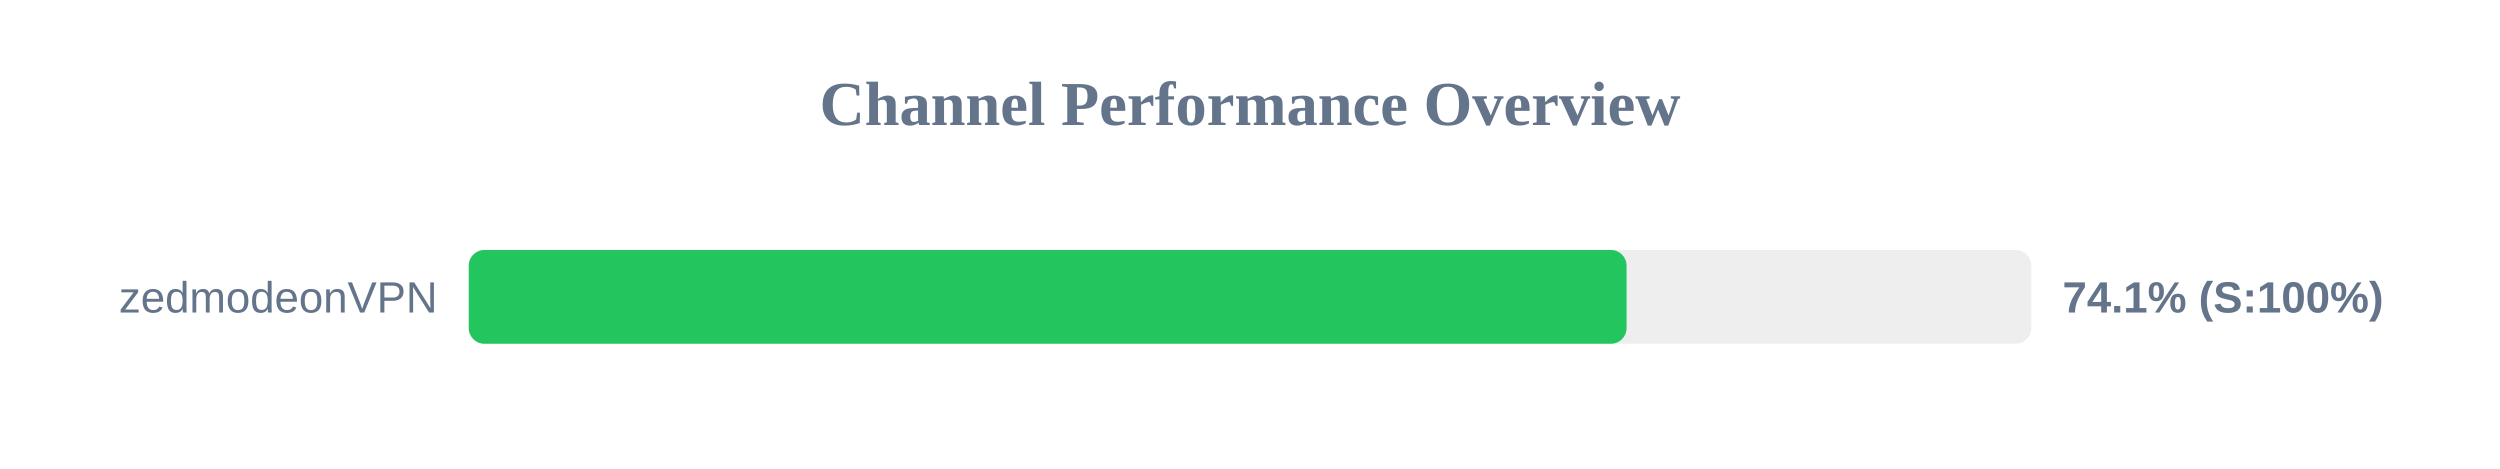
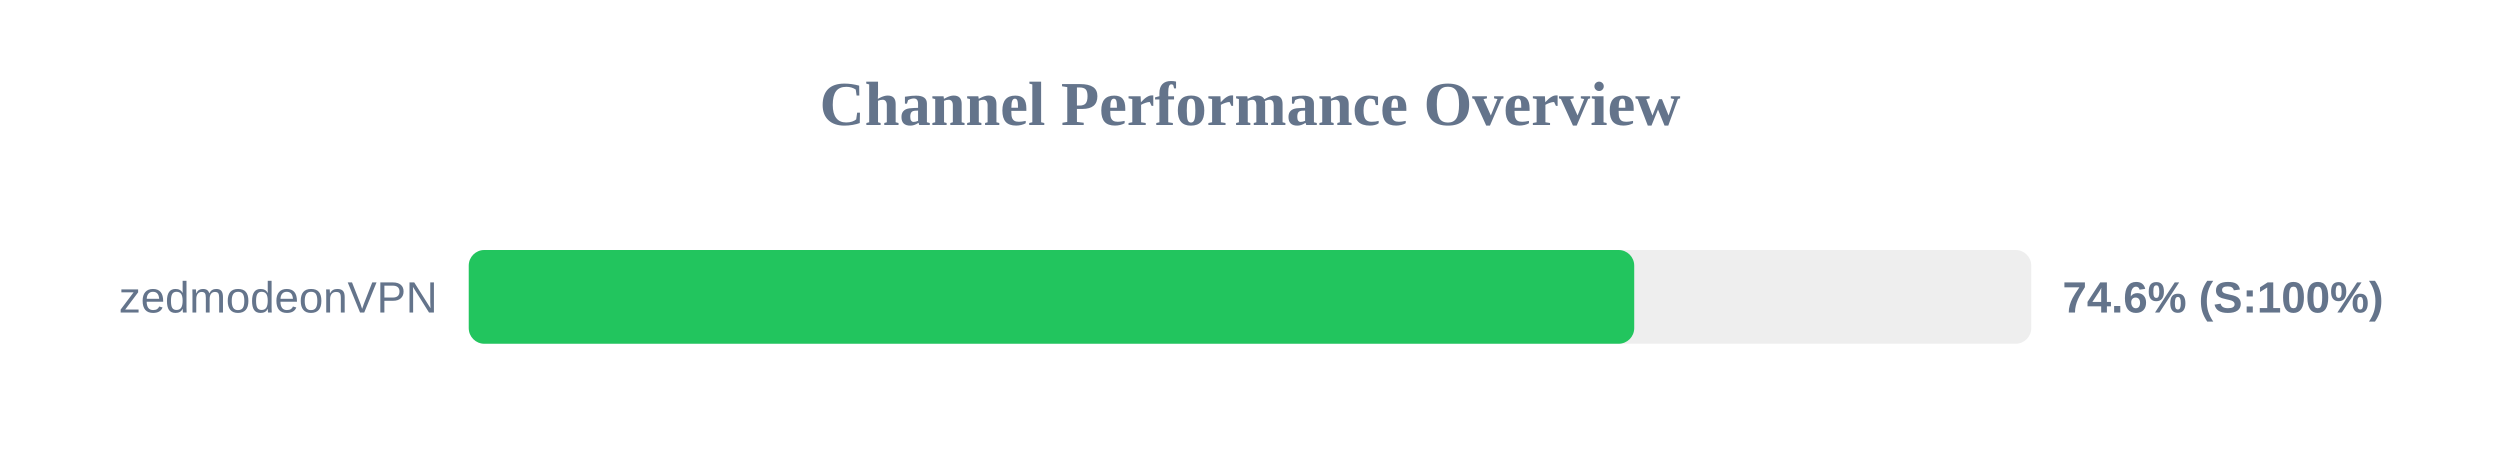
<svg xmlns="http://www.w3.org/2000/svg" width="800" height="150" version="1.1">
  <style>
        .row { font: 14px Arial; fill: #64748b; }
        .score { font: bold 14px Arial; fill: #64748b; }
    </style>
  <text x="400" y="40" text-anchor="middle" font-size="20px" font-weight="bold" fill="#64748b">Channel Performance Overview</text>
  <rect x="150" y="80" width="500" height="30" fill="#eee" rx="5" />
-   <rect x="150" y="80" width="370.5" height="30" fill="#22c55e" rx="5" />
+   <rect x="150" y="80" width="372.95" height="30" fill="#22c55e" rx="5" />
  <text x="140" y="100" text-anchor="end" class="row">zedmodeonVPN</text>
-   <text x="660" y="100" text-anchor="start" class="score">74.1% (S:100%)</text>
+   <text x="660" y="100" text-anchor="start" class="score">74.6% (S:100%)</text>
</svg>
